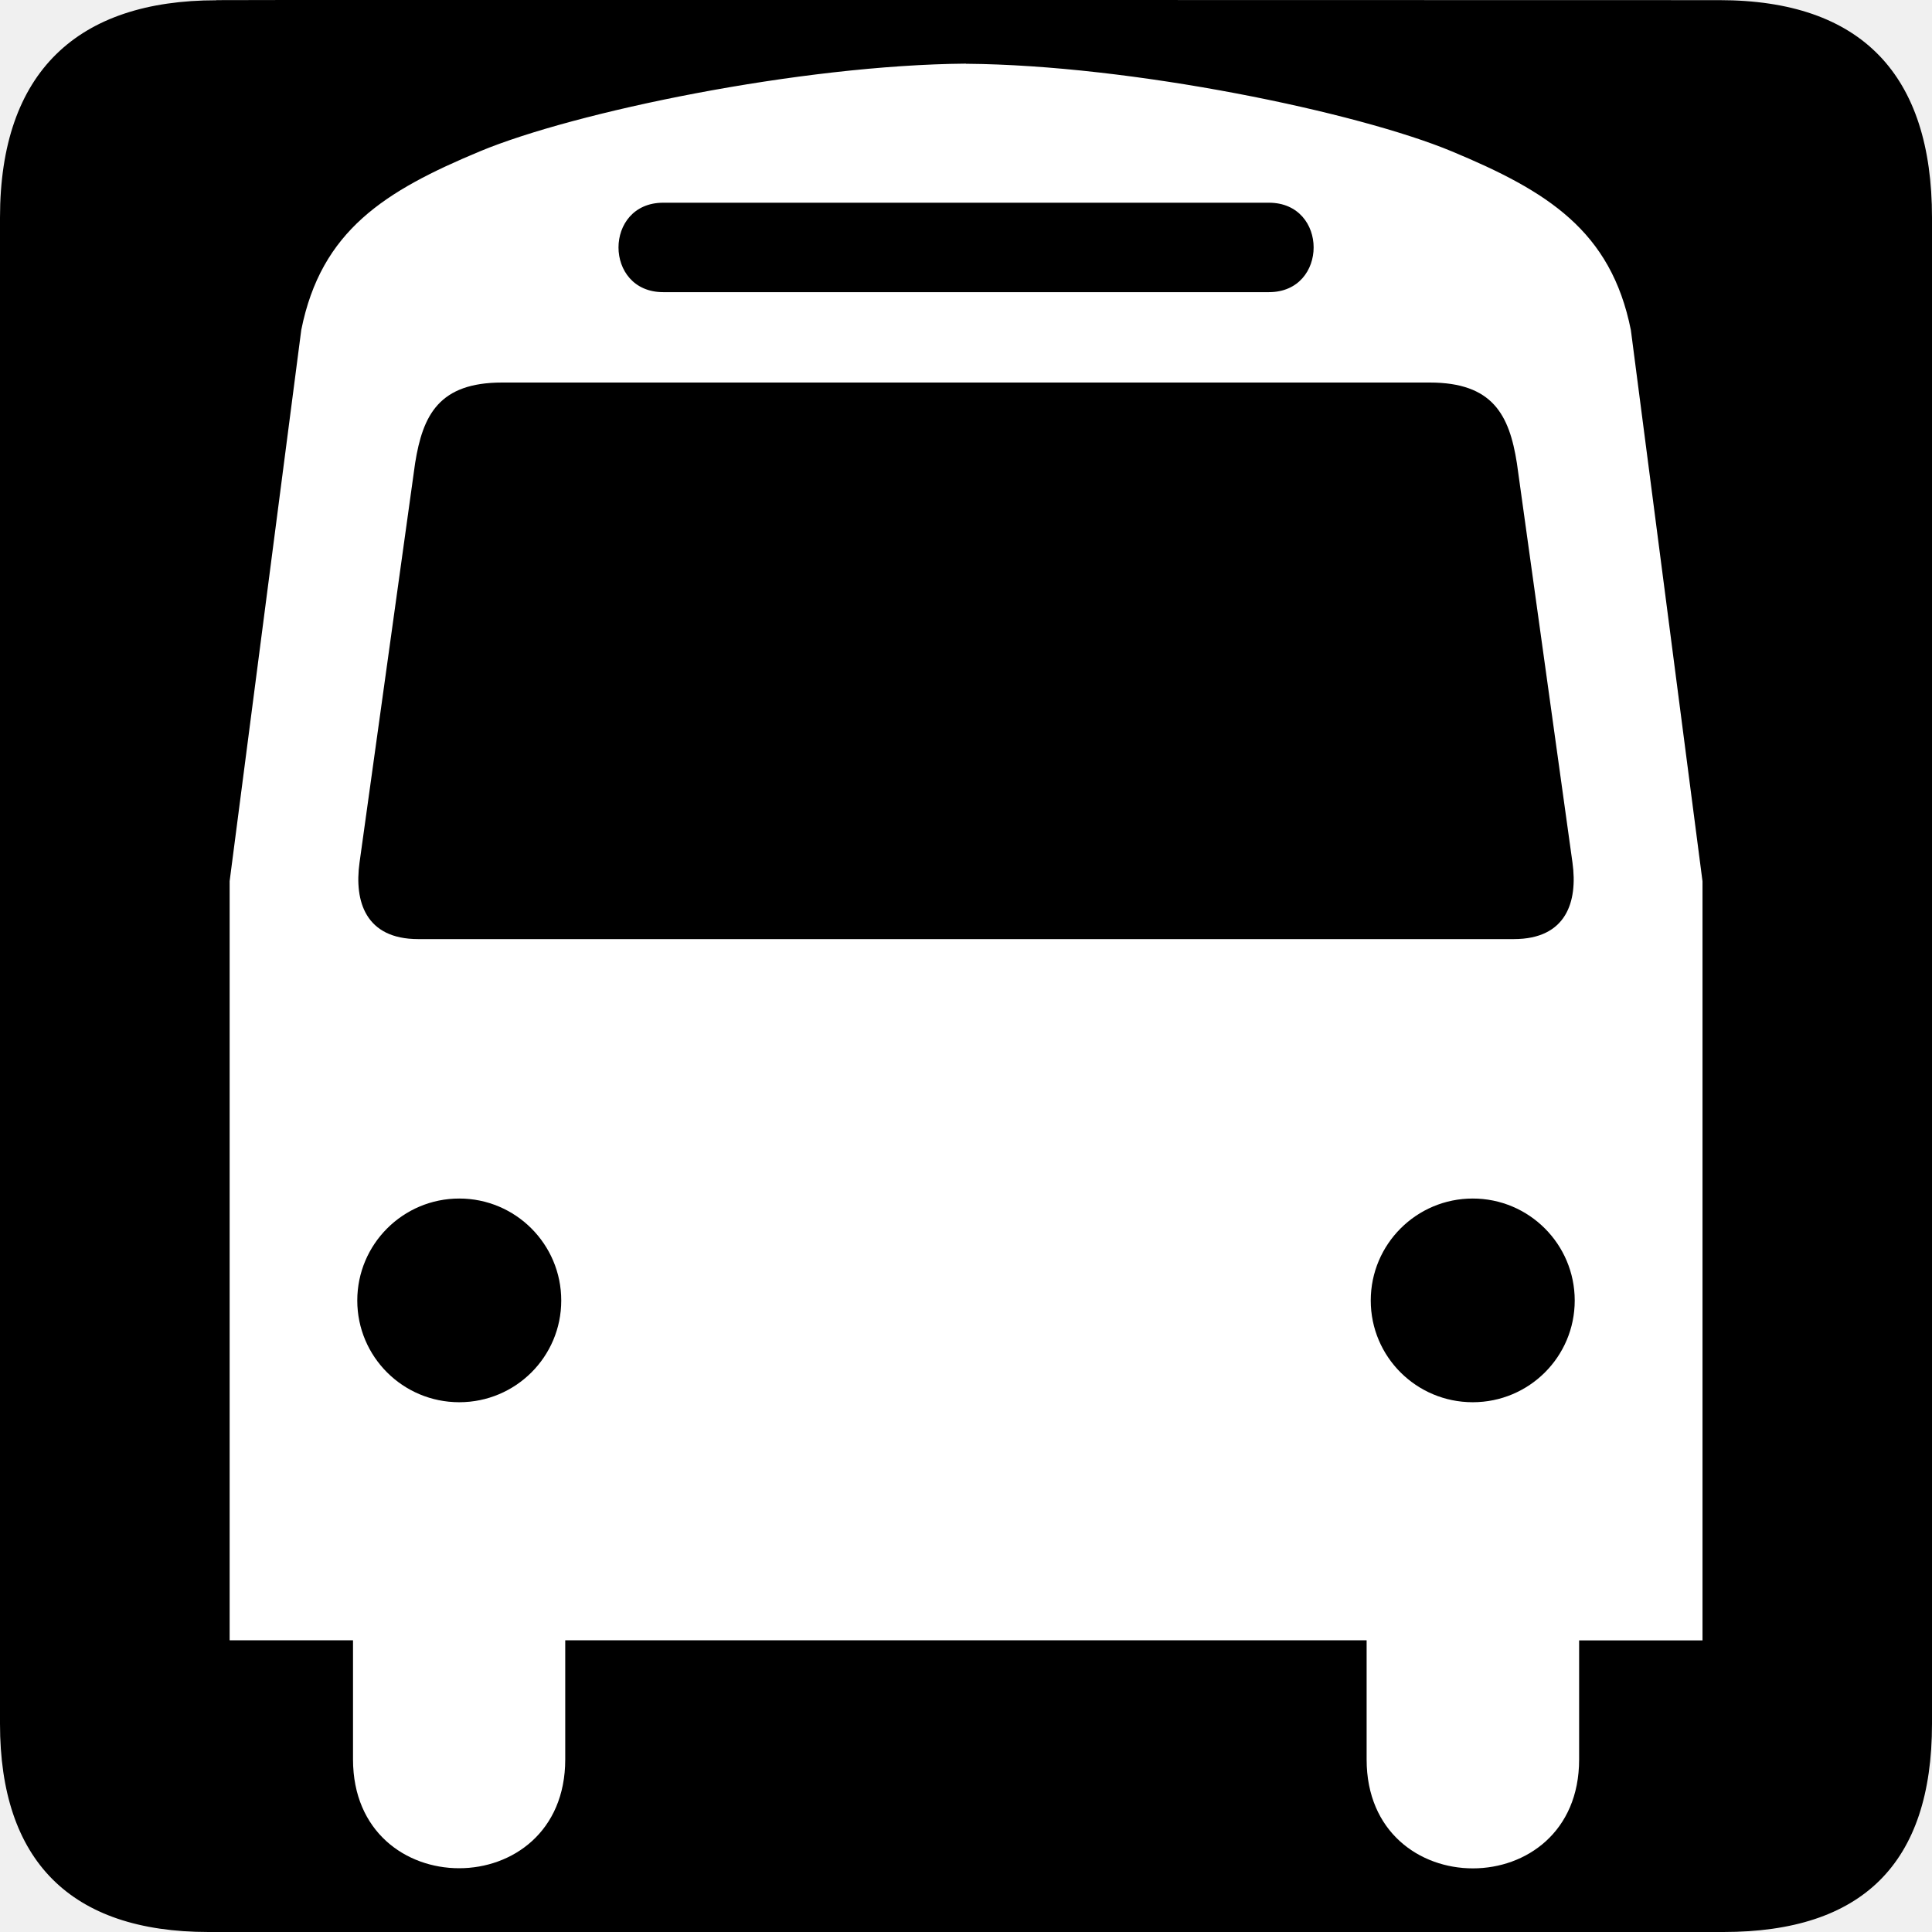
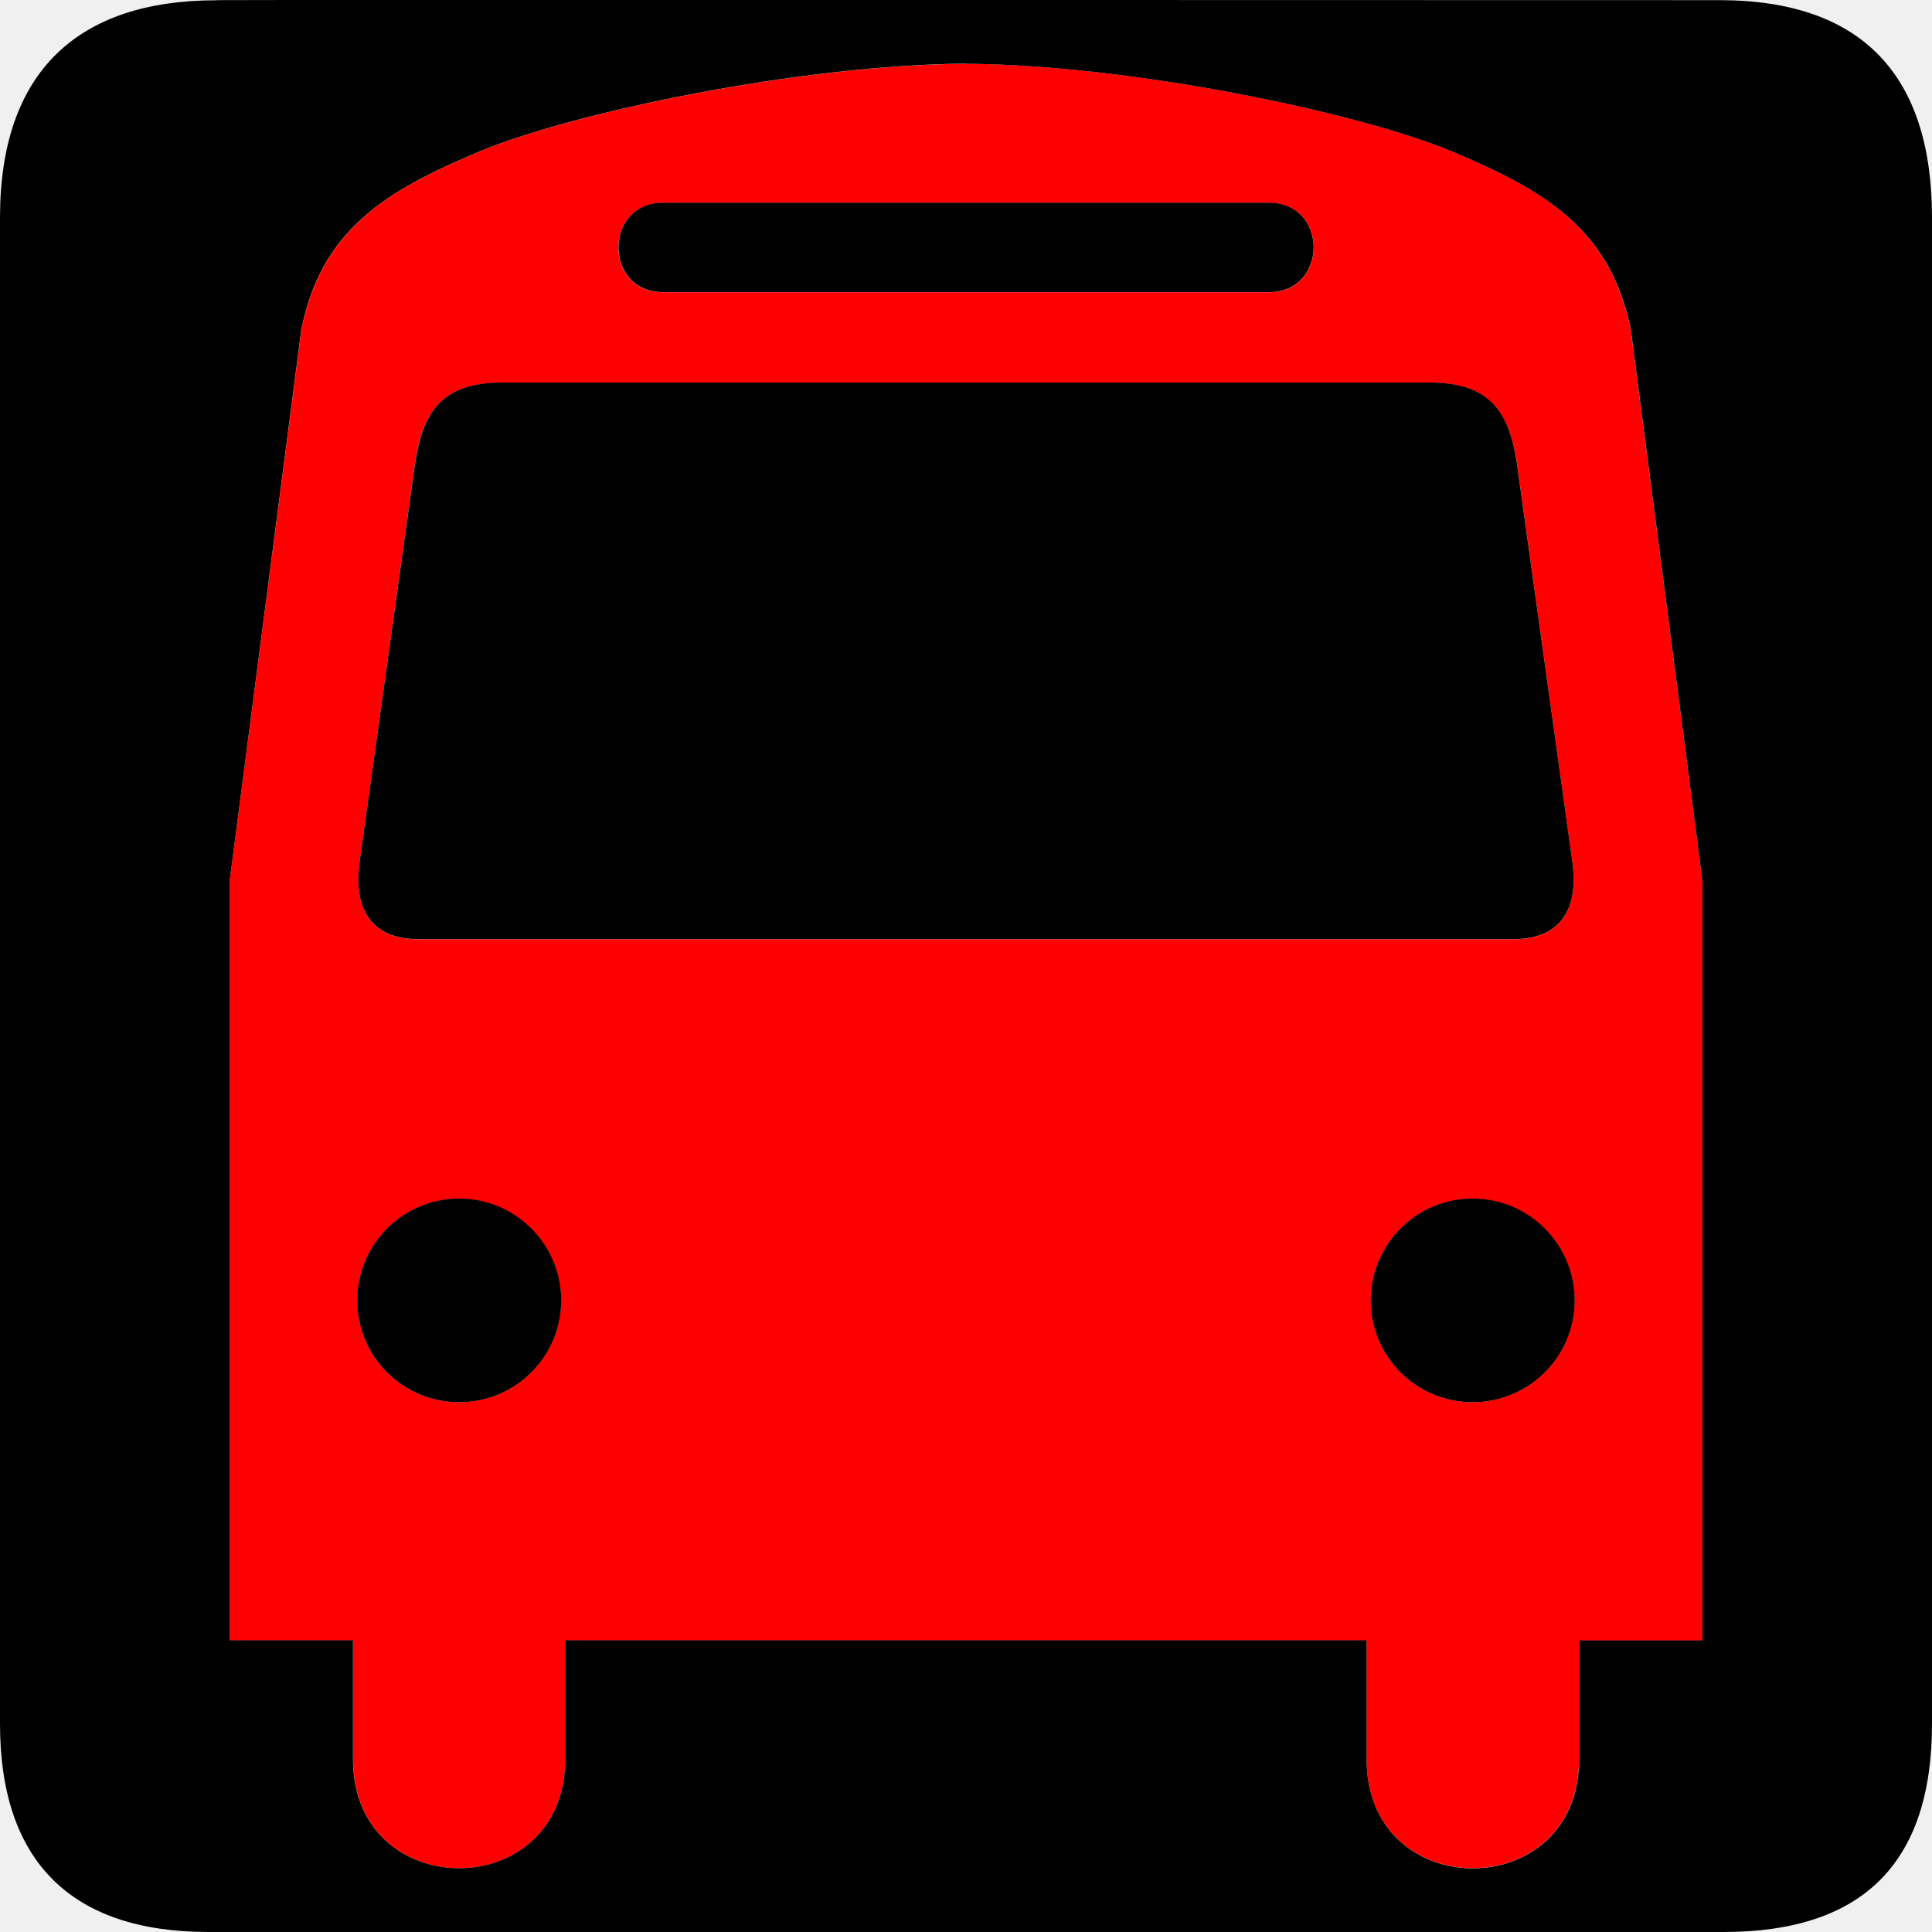
<svg xmlns="http://www.w3.org/2000/svg" id="svg2" height="14" width="14" version="1.0">
-   <path id="path1329-9" d="m 7,0.462 c -1.205,0.01 -2.84,0.351 -3.521,0.635 -0.691,0.288 -1.151,0.575 -1.295,1.295 l -0.52,3.994 v 5.502 h 0.895 v 0.861 c 0,1.052 1.537,1.052 1.537,0 v -0.861 h 2.844 0.008 2.955 v 0.861 c 0,1.052 1.539,1.052 1.539,0 v -0.861 h 0.895 V 6.386 l -0.52,-3.994 C 11.672,1.671 11.213,1.385 10.521,1.097 9.84,0.813 8.205,0.471 7,0.462 Z m -2.195,1.008 h 2.143 2.248 c 0.432,6e-6 0.432,0.648 0,0.648 h -2.252 -2.139 c -0.432,0 -0.432,-0.648 0,-0.648 z m -1.166,1.303 h 3.305 3.416 c 0.457,0 0.577,0.234 0.633,0.586 l 0.402,2.896 c 0.038,0.278 -0.042,0.551 -0.426,0.551 H 6.947 3.031 c -0.383,0 -0.463,-0.273 -0.426,-0.551 l 0.402,-2.896 c 0.055,-0.352 0.174,-0.586 0.631,-0.586 z m -0.311,5.914 c 0.408,0 0.738,0.33 0.738,0.738 1e-6,0.408 -0.33,0.736 -0.738,0.736 -0.408,0 -0.738,-0.329 -0.738,-0.736 0,-0.408 0.33,-0.738 0.738,-0.738 z m 7.344,0 c 0.408,0 0.738,0.33 0.738,0.738 0,0.408 -0.33,0.736 -0.738,0.736 -0.408,0 -0.738,-0.329 -0.738,-0.736 0,-0.408 0.33,-0.738 0.738,-0.738 z" style="fill:#ffffff" />
+   <path id="path1329-9" d="m 7,0.462 c -1.205,0.01 -2.84,0.351 -3.521,0.635 -0.691,0.288 -1.151,0.575 -1.295,1.295 l -0.52,3.994 v 5.502 h 0.895 v 0.861 c 0,1.052 1.537,1.052 1.537,0 v -0.861 h 2.844 0.008 2.955 v 0.861 c 0,1.052 1.539,1.052 1.539,0 v -0.861 h 0.895 V 6.386 l -0.52,-3.994 C 11.672,1.671 11.213,1.385 10.521,1.097 9.84,0.813 8.205,0.471 7,0.462 Z m -2.195,1.008 h 2.143 2.248 c 0.432,6e-6 0.432,0.648 0,0.648 h -2.252 -2.139 c -0.432,0 -0.432,-0.648 0,-0.648 z m -1.166,1.303 h 3.305 3.416 c 0.457,0 0.577,0.234 0.633,0.586 l 0.402,2.896 c 0.038,0.278 -0.042,0.551 -0.426,0.551 H 6.947 3.031 c -0.383,0 -0.463,-0.273 -0.426,-0.551 l 0.402,-2.896 c 0.055,-0.352 0.174,-0.586 0.631,-0.586 z m -0.311,5.914 c 0.408,0 0.738,0.33 0.738,0.738 1e-6,0.408 -0.33,0.736 -0.738,0.736 -0.408,0 -0.738,-0.329 -0.738,-0.736 0,-0.408 0.33,-0.738 0.738,-0.738 z m 7.344,0 c 0.408,0 0.738,0.33 0.738,0.738 0,0.408 -0.33,0.736 -0.738,0.736 -0.408,0 -0.738,-0.329 -0.738,-0.736 0,-0.408 0.33,-0.738 0.738,-0.738 z" style="fill:#ff0000" />
  <path style="fill:#000000" d="M 1.568,0.002 C 0.564,0.002 -4.5000001e-8,0.519 -4.5000001e-8,1.577 V 12.491 C -4.5000001e-8,13.481 0.508,14 1.511,14 H 12.489 C 13.492,14 14,13.507 14,12.491 V 1.577 c 0,-1.033 -0.508,-1.576 -1.542,-1.576 -9.6e-5,0 -10.893,-0.003 -10.89,0 z m 5.432,0.46 c 1.205,0.009 2.839,0.351 3.521,0.635 0.691,0.288 1.153,0.574 1.297,1.295 l 0.519,3.994 v 5.501 h -0.894 v 0.863 c 0,1.052 -1.54,1.052 -1.54,0 V 11.886 H 6.947 6.939 4.096 v 0.863 c 0,1.052 -1.538,1.052 -1.538,0 V 11.886 H 1.664 V 6.385 L 2.183,2.391 C 2.327,1.67 2.788,1.384 3.479,1.096 4.161,0.812 5.795,0.471 7,0.461 Z M 4.806,1.469 c -0.432,0 -0.432,0.648 0,0.648 h 2.138 2.251 c 0.432,0 0.432,-0.648 0,-0.648 H 6.947 Z M 3.639,2.772 c -0.457,0 -0.575,0.234 -0.631,0.585 L 2.605,6.253 c -0.038,0.278 0.043,0.552 0.426,0.552 h 3.916 4.022 c 0.384,0 0.464,-0.274 0.426,-0.552 L 10.992,3.357 C 10.937,3.005 10.816,2.772 10.36,2.772 H 6.943 Z M 3.328,8.685 c -0.408,0 -0.739,0.331 -0.739,0.739 0,0.408 0.331,0.737 0.739,0.737 0.408,0 0.739,-0.329 0.739,-0.737 0,-0.408 -0.331,-0.739 -0.739,-0.739 z m 7.344,0 c -0.408,0 -0.739,0.331 -0.739,0.739 0,0.408 0.331,0.737 0.739,0.737 0.408,0 0.739,-0.329 0.739,-0.737 0,-0.408 -0.331,-0.739 -0.739,-0.739 z" id="path1329-9-7" />
</svg>
